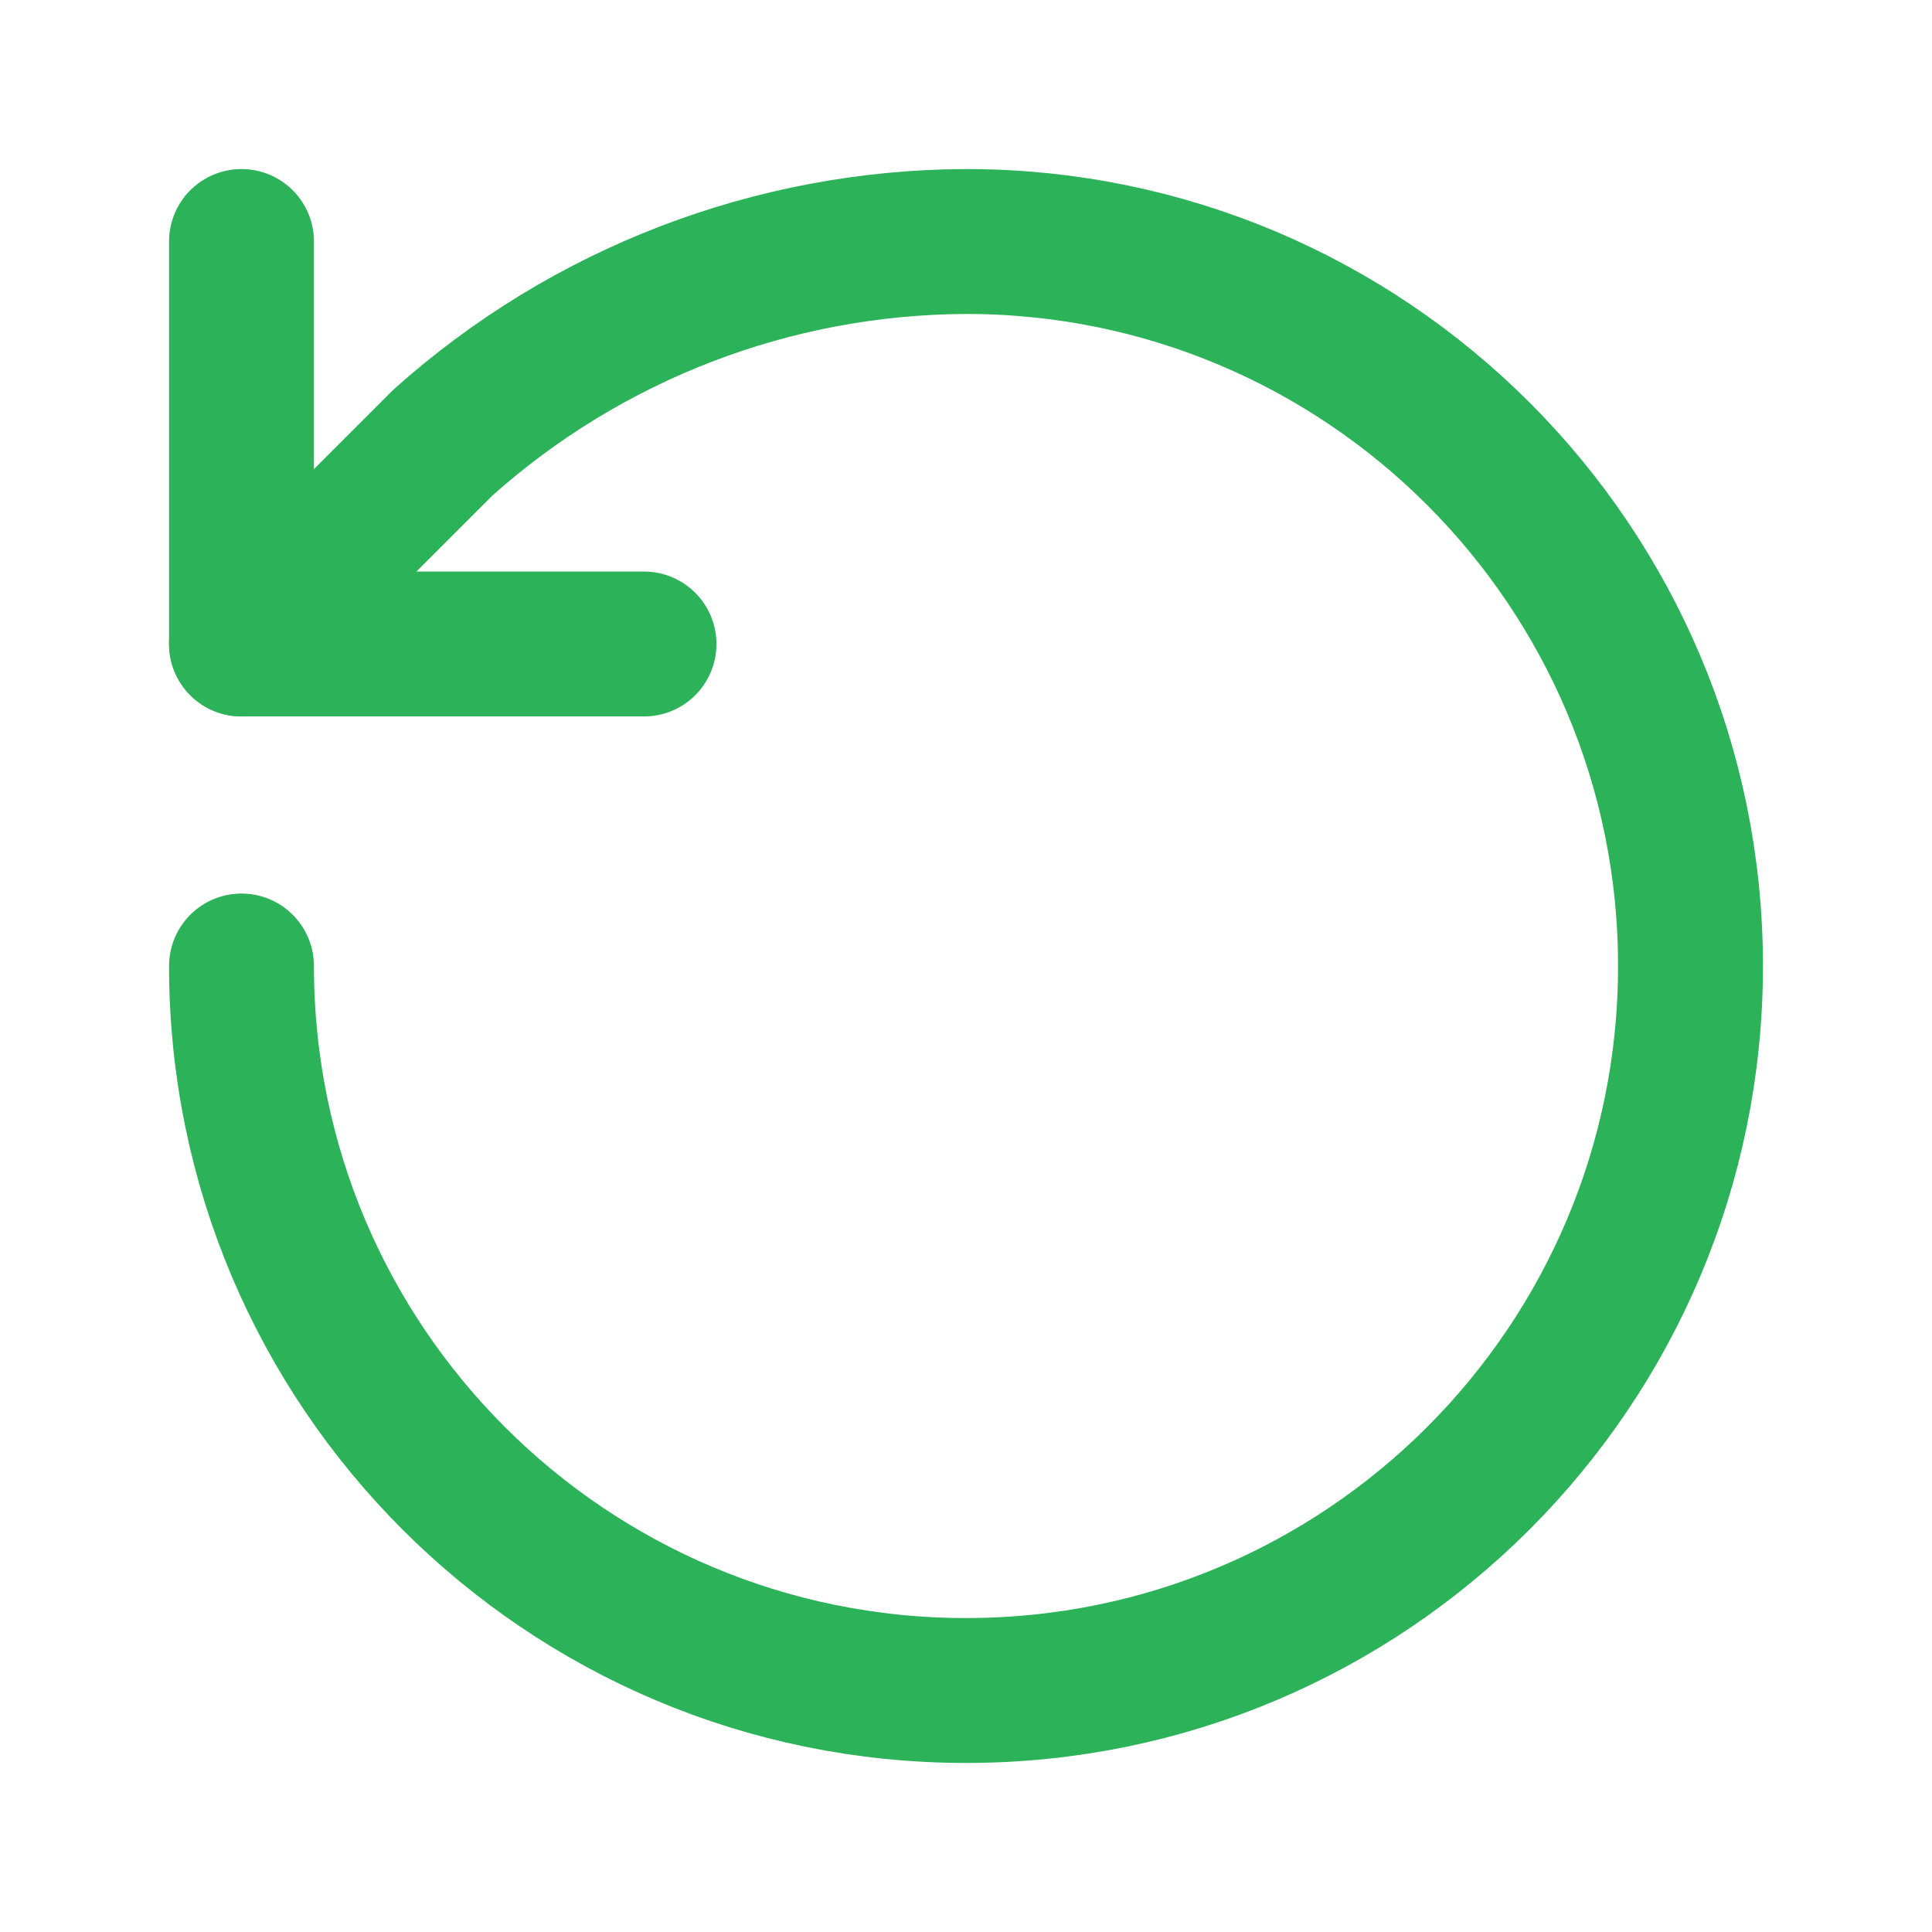
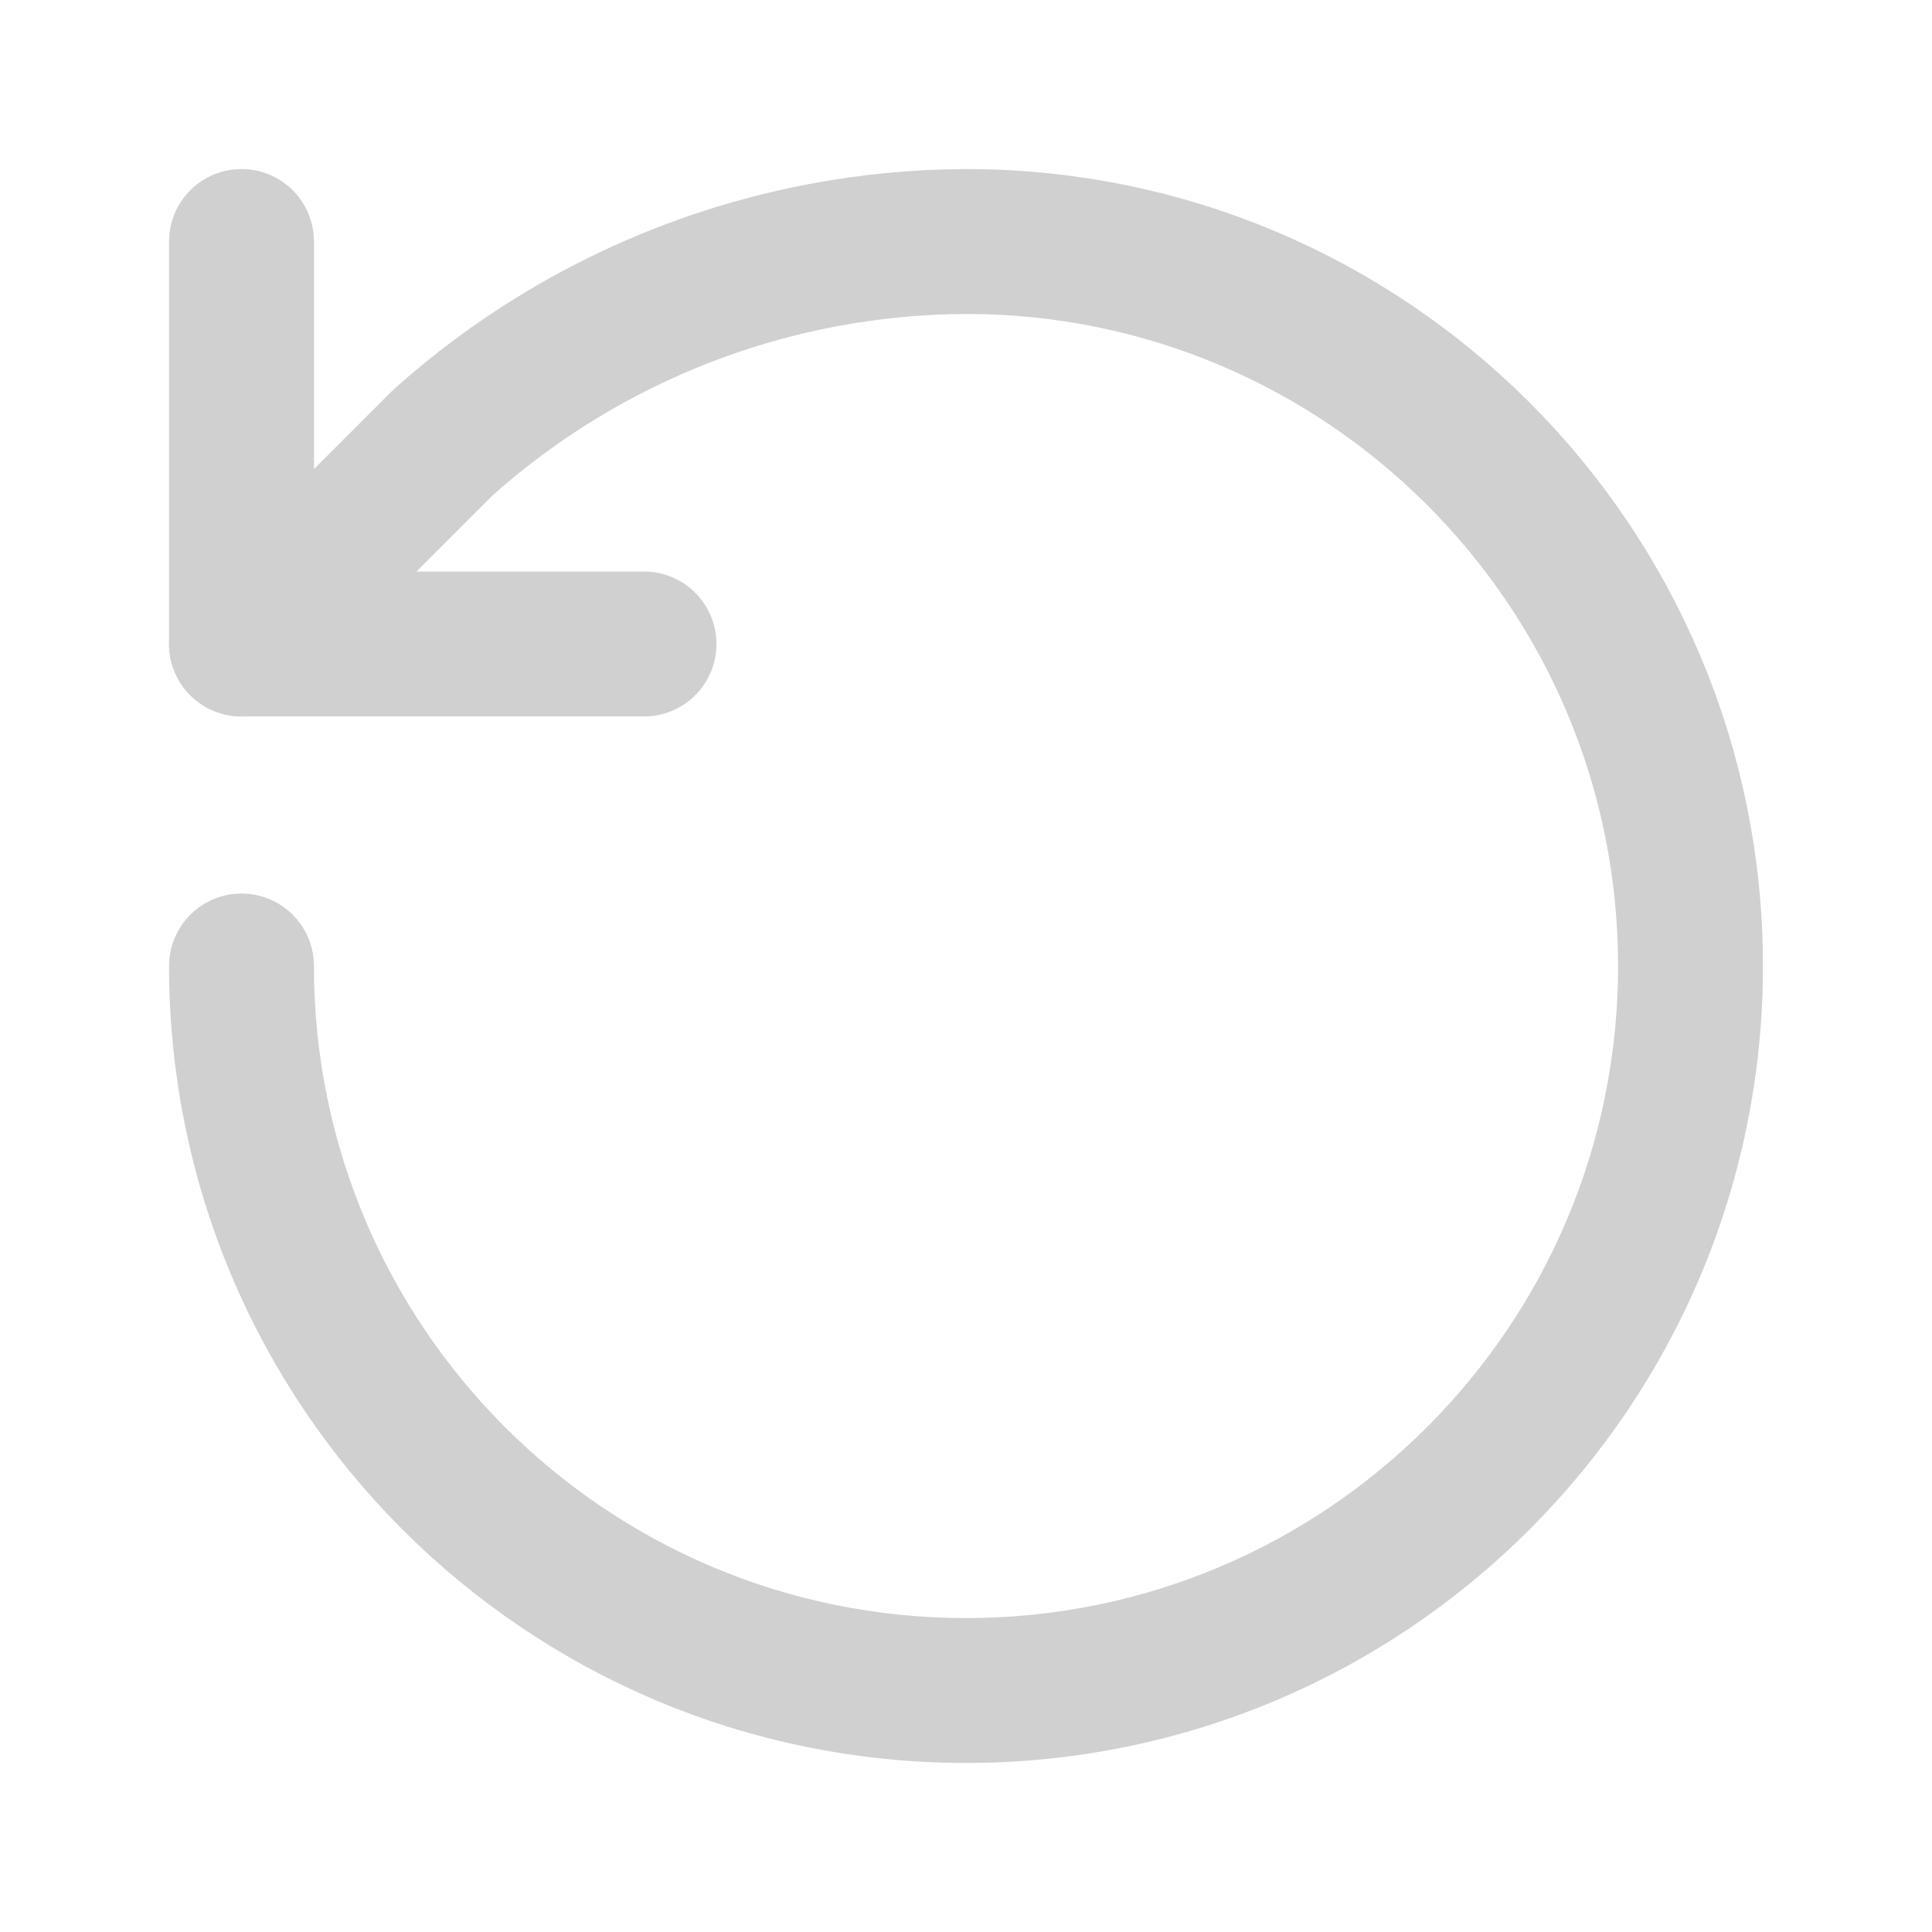
- <svg xmlns="http://www.w3.org/2000/svg" viewBox="0 0 24 24" fill="none" stroke="#2cb258" stroke-width="1.8" stroke-linecap="round" stroke-linejoin="round">
+ <svg xmlns="http://www.w3.org/2000/svg" viewBox="0 0 24 24" fill="none" stroke="#D0D0D0" stroke-width="1.8" stroke-linecap="round" stroke-linejoin="round">
  <path d="M3 12a9 9 0 1 0 9-9 9.8 9.8 0 0 0-6.5 2.5L3 8" />
  <polyline points="3 3 3 8 8 8" />
</svg>
